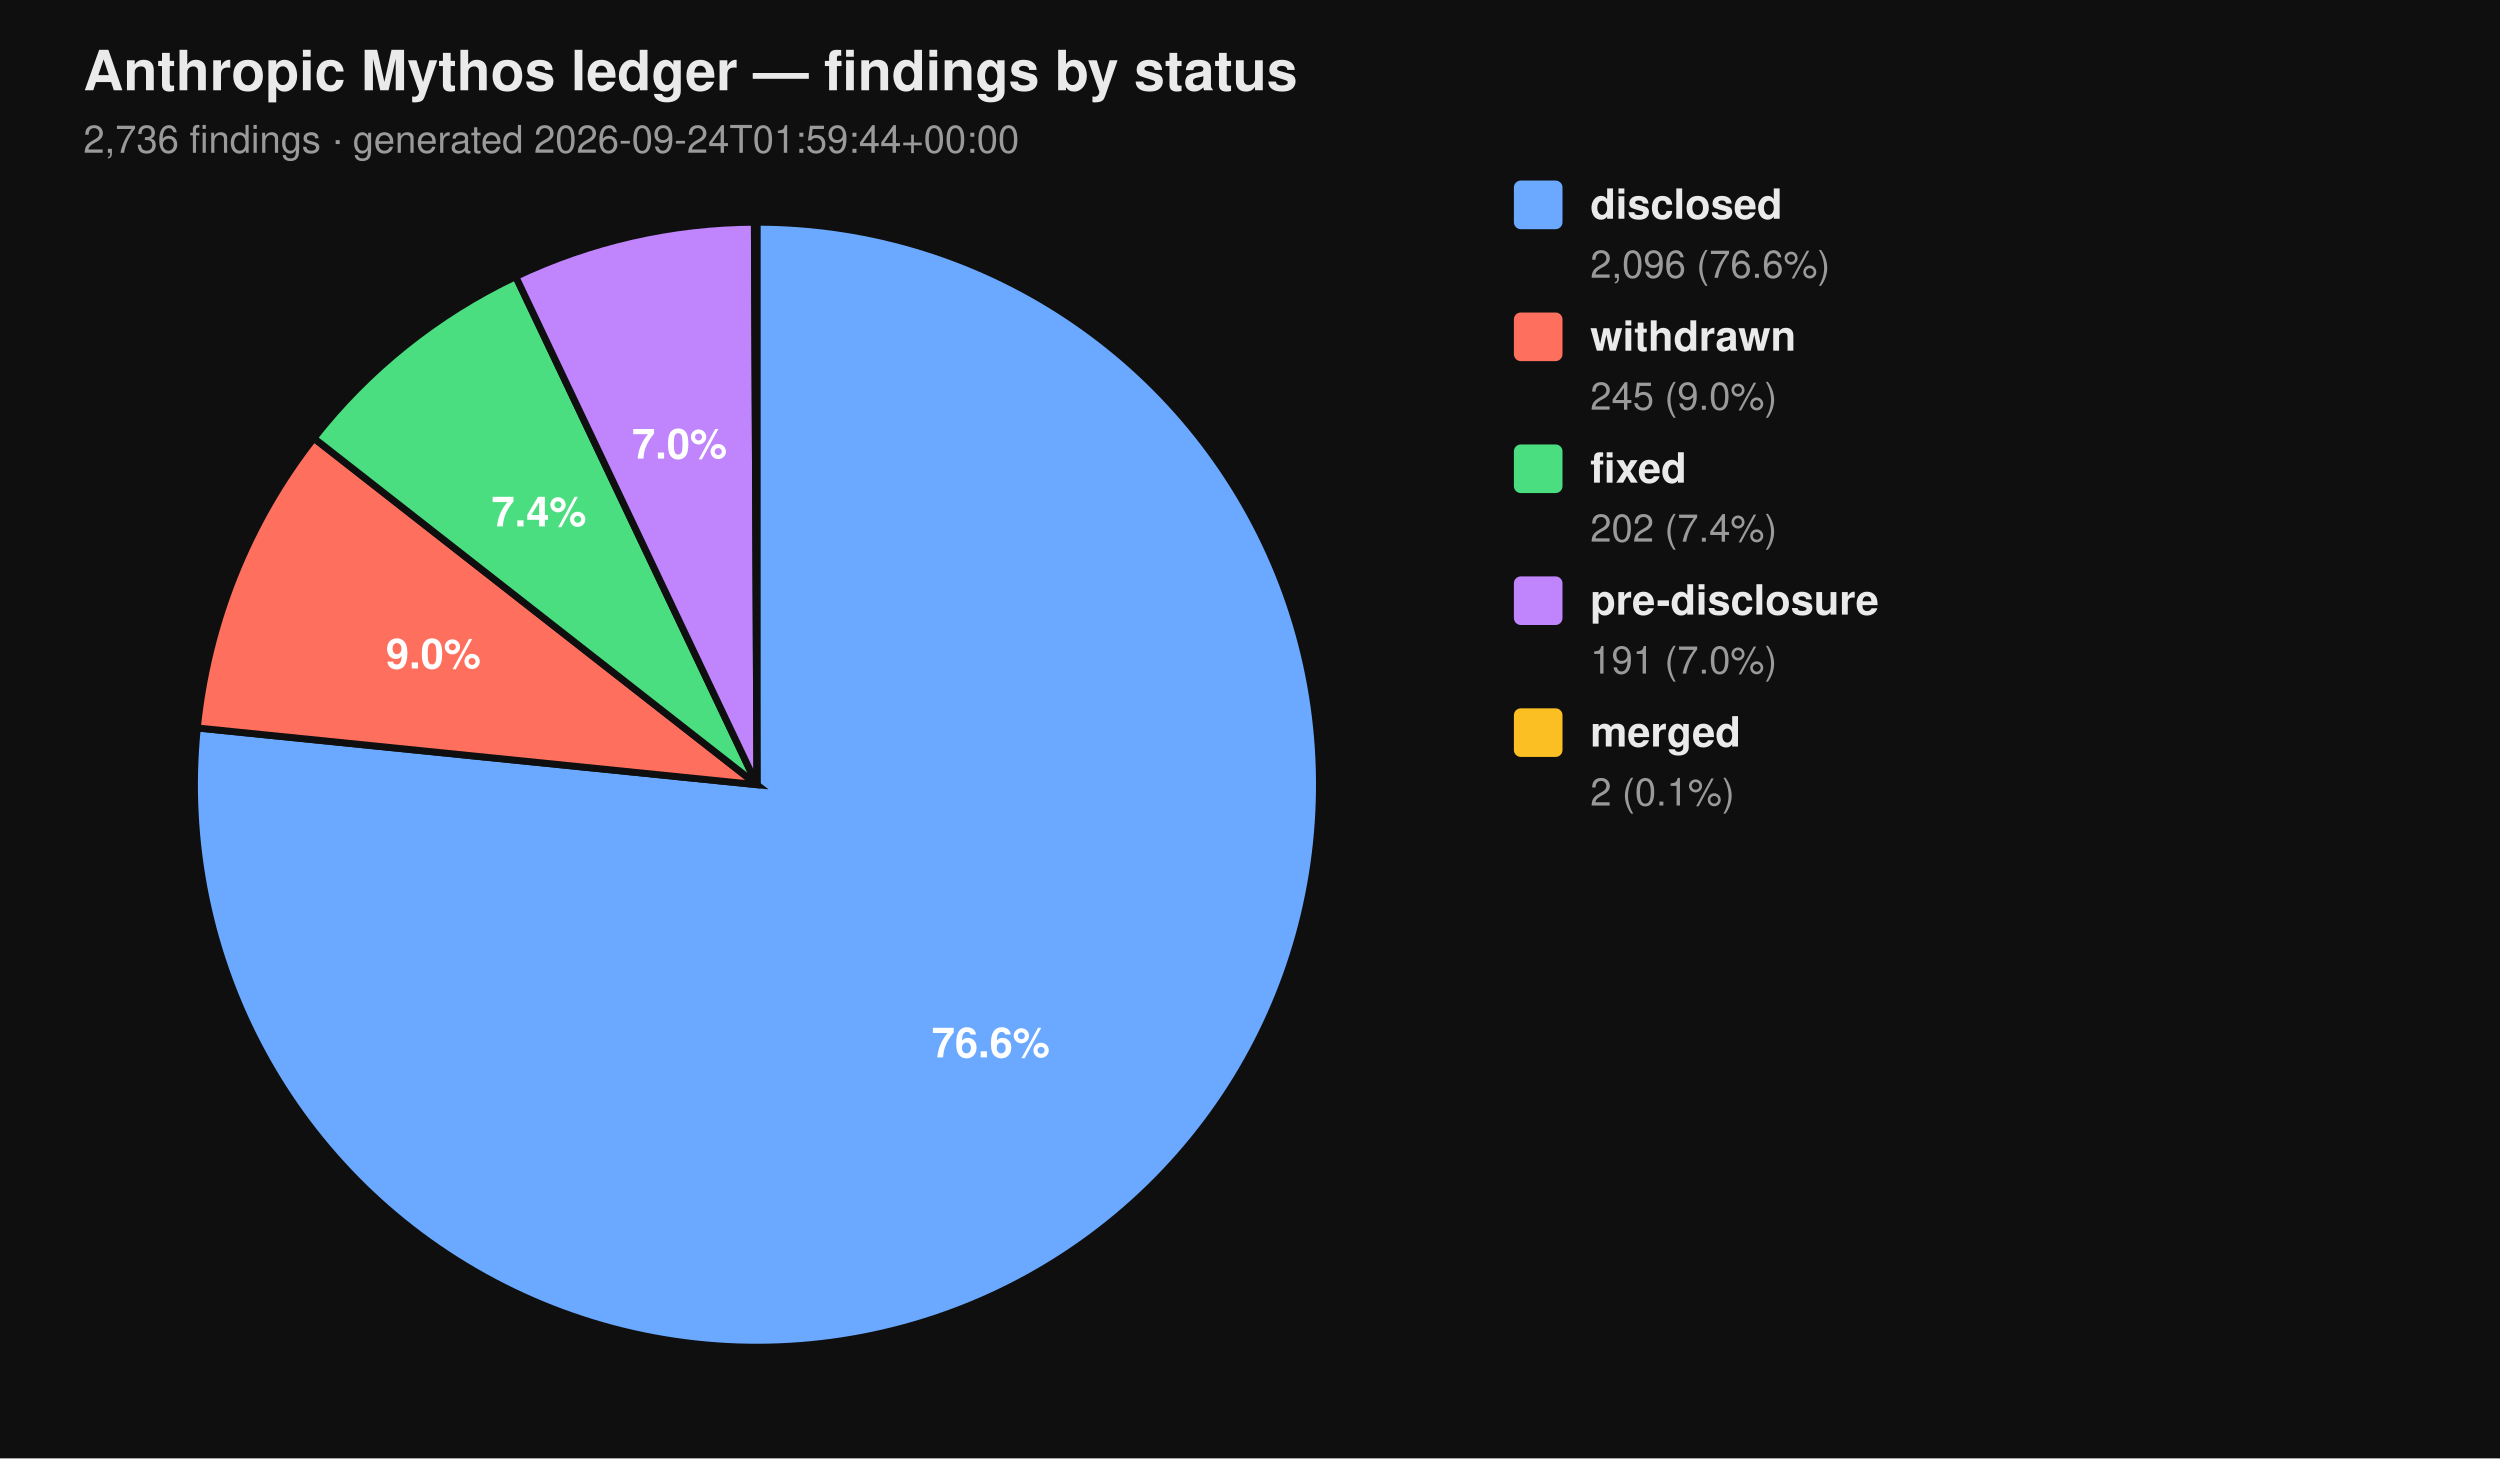
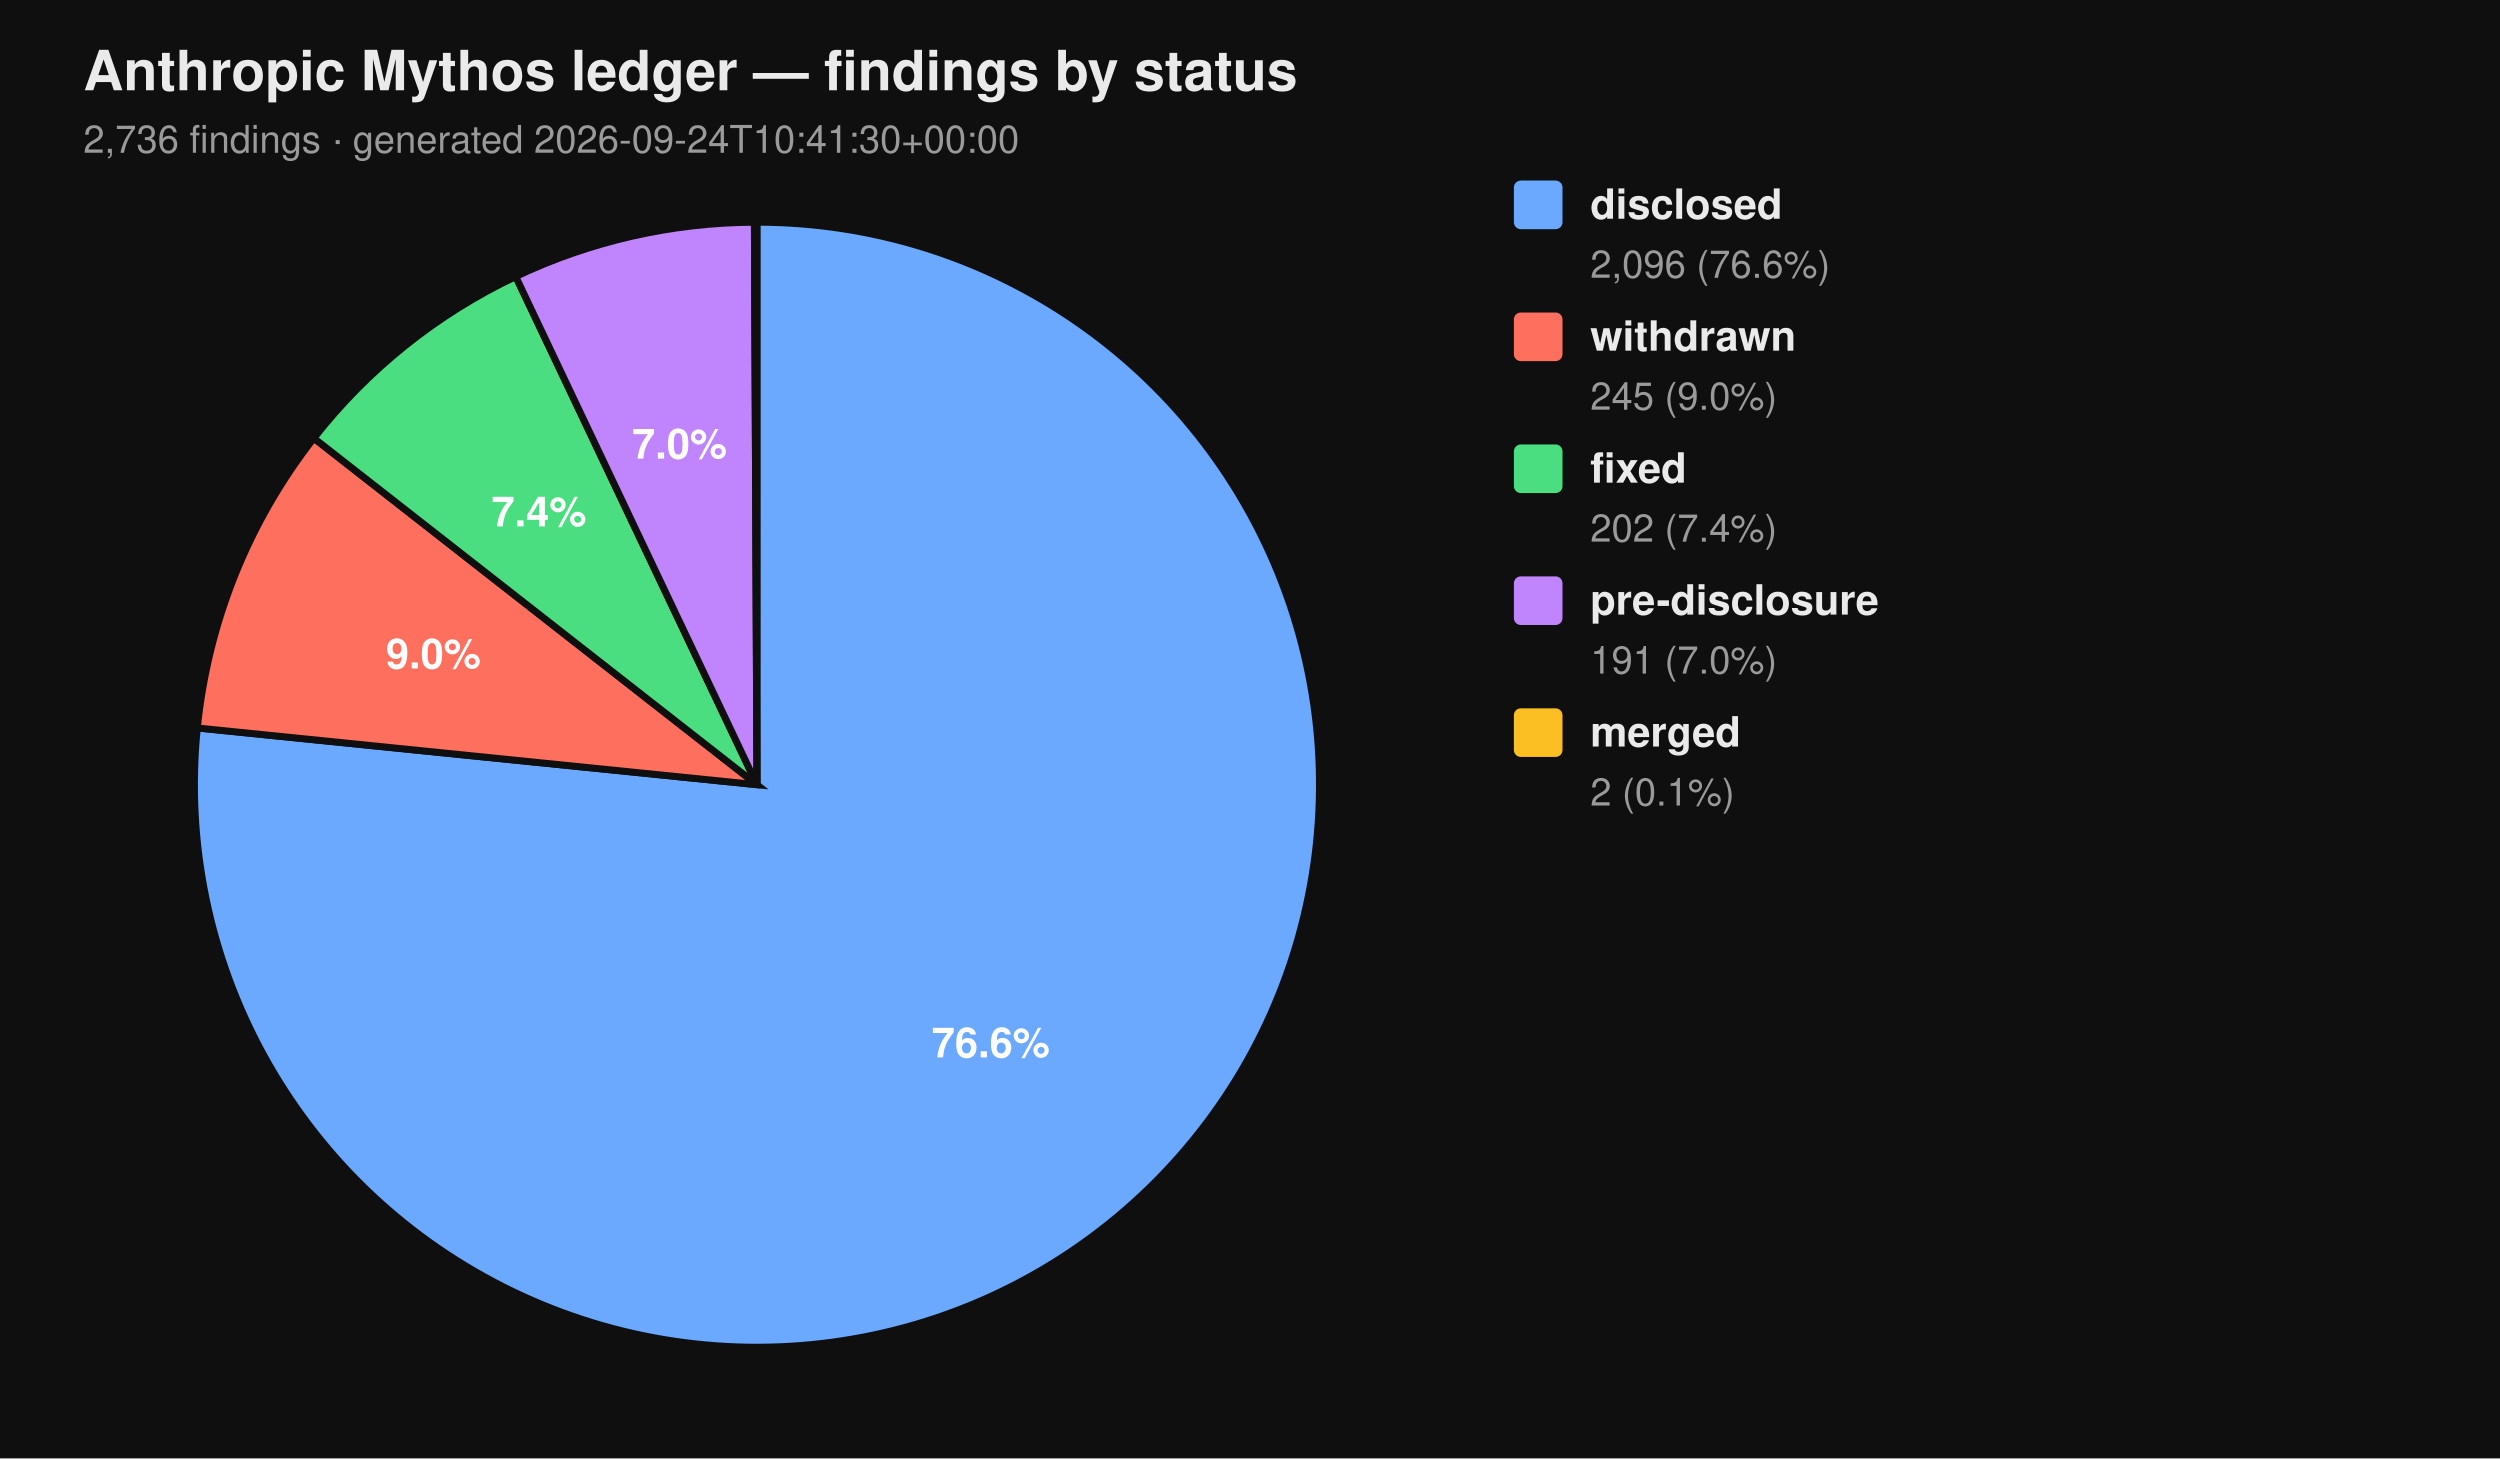
<svg xmlns="http://www.w3.org/2000/svg" viewBox="0 0 720 420" width="720" height="420" font-family="-apple-system, BlinkMacSystemFont, 'Segoe UI', Helvetica, Arial, sans-serif">
  <rect width="100%" height="100%" fill="#0f0f0f" />
  <text x="24" y="26" fill="#eaeaea" font-size="16" font-weight="700">Anthropic Mythos ledger — findings by status</text>
-   <text x="24" y="44" fill="#9a9a9a" font-size="11">2,736 findings  ·  generated 2026-09-24T01:59:44+00:00</text>
+   <text x="24" y="44" fill="#9a9a9a" font-size="11">2,736 findings  ·  generated 2026-09-24T10:41:30+00:00</text>
  <path d="M 218.00 226.00 L 218.00 64.00 A 162.00 162.00 0 1 1 56.83 209.66 Z" fill="#6aa9ff" stroke="#0f0f0f" stroke-width="2" />
  <path d="M 218.00 226.00 L 56.83 209.66 A 162.00 162.00 0 0 1 90.39 126.20 Z" fill="#ff6f5e" stroke="#0f0f0f" stroke-width="2" />
  <path d="M 218.00 226.00 L 90.39 126.20 A 162.00 162.00 0 0 1 148.53 79.65 Z" fill="#4ade80" stroke="#0f0f0f" stroke-width="2" />
  <path d="M 218.00 226.00 L 148.53 79.65 A 162.00 162.00 0 0 1 217.26 64.00 Z" fill="#c084fc" stroke="#0f0f0f" stroke-width="2" />
  <path d="M 218.00 226.00 L 217.26 64.00 A 162.00 162.00 0 0 1 218.00 64.00 Z" fill="#fbbf24" stroke="#0f0f0f" stroke-width="2" />
  <text x="285.34" y="304.52" text-anchor="middle" fill="#ffffff" font-size="12" font-weight="700">76.6%</text>
  <text x="124.81" y="192.52" text-anchor="middle" fill="#ffffff" font-size="12" font-weight="700">9.0%</text>
  <text x="155.22" y="151.60" text-anchor="middle" fill="#ffffff" font-size="12" font-weight="700">7.4%</text>
  <text x="195.70" y="132.07" text-anchor="middle" fill="#ffffff" font-size="12" font-weight="700">7.0%</text>
  <rect x="436" y="52" width="14" height="14" rx="2" ry="2" fill="#6aa9ff" />
  <text x="458" y="63" fill="#eaeaea" font-size="12" font-weight="600">disclosed</text>
  <text x="458" y="80" fill="#9a9a9a" font-size="11">2,096 (76.6%)</text>
  <rect x="436" y="90" width="14" height="14" rx="2" ry="2" fill="#ff6f5e" />
  <text x="458" y="101" fill="#eaeaea" font-size="12" font-weight="600">withdrawn</text>
  <text x="458" y="118" fill="#9a9a9a" font-size="11">245 (9.0%)</text>
  <rect x="436" y="128" width="14" height="14" rx="2" ry="2" fill="#4ade80" />
  <text x="458" y="139" fill="#eaeaea" font-size="12" font-weight="600">fixed</text>
  <text x="458" y="156" fill="#9a9a9a" font-size="11">202 (7.4%)</text>
  <rect x="436" y="166" width="14" height="14" rx="2" ry="2" fill="#c084fc" />
  <text x="458" y="177" fill="#eaeaea" font-size="12" font-weight="600">pre-disclosure</text>
  <text x="458" y="194" fill="#9a9a9a" font-size="11">191 (7.0%)</text>
  <rect x="436" y="204" width="14" height="14" rx="2" ry="2" fill="#fbbf24" />
  <text x="458" y="215" fill="#eaeaea" font-size="12" font-weight="600">merged</text>
  <text x="458" y="232" fill="#9a9a9a" font-size="11">2 (0.1%)</text>
</svg>
